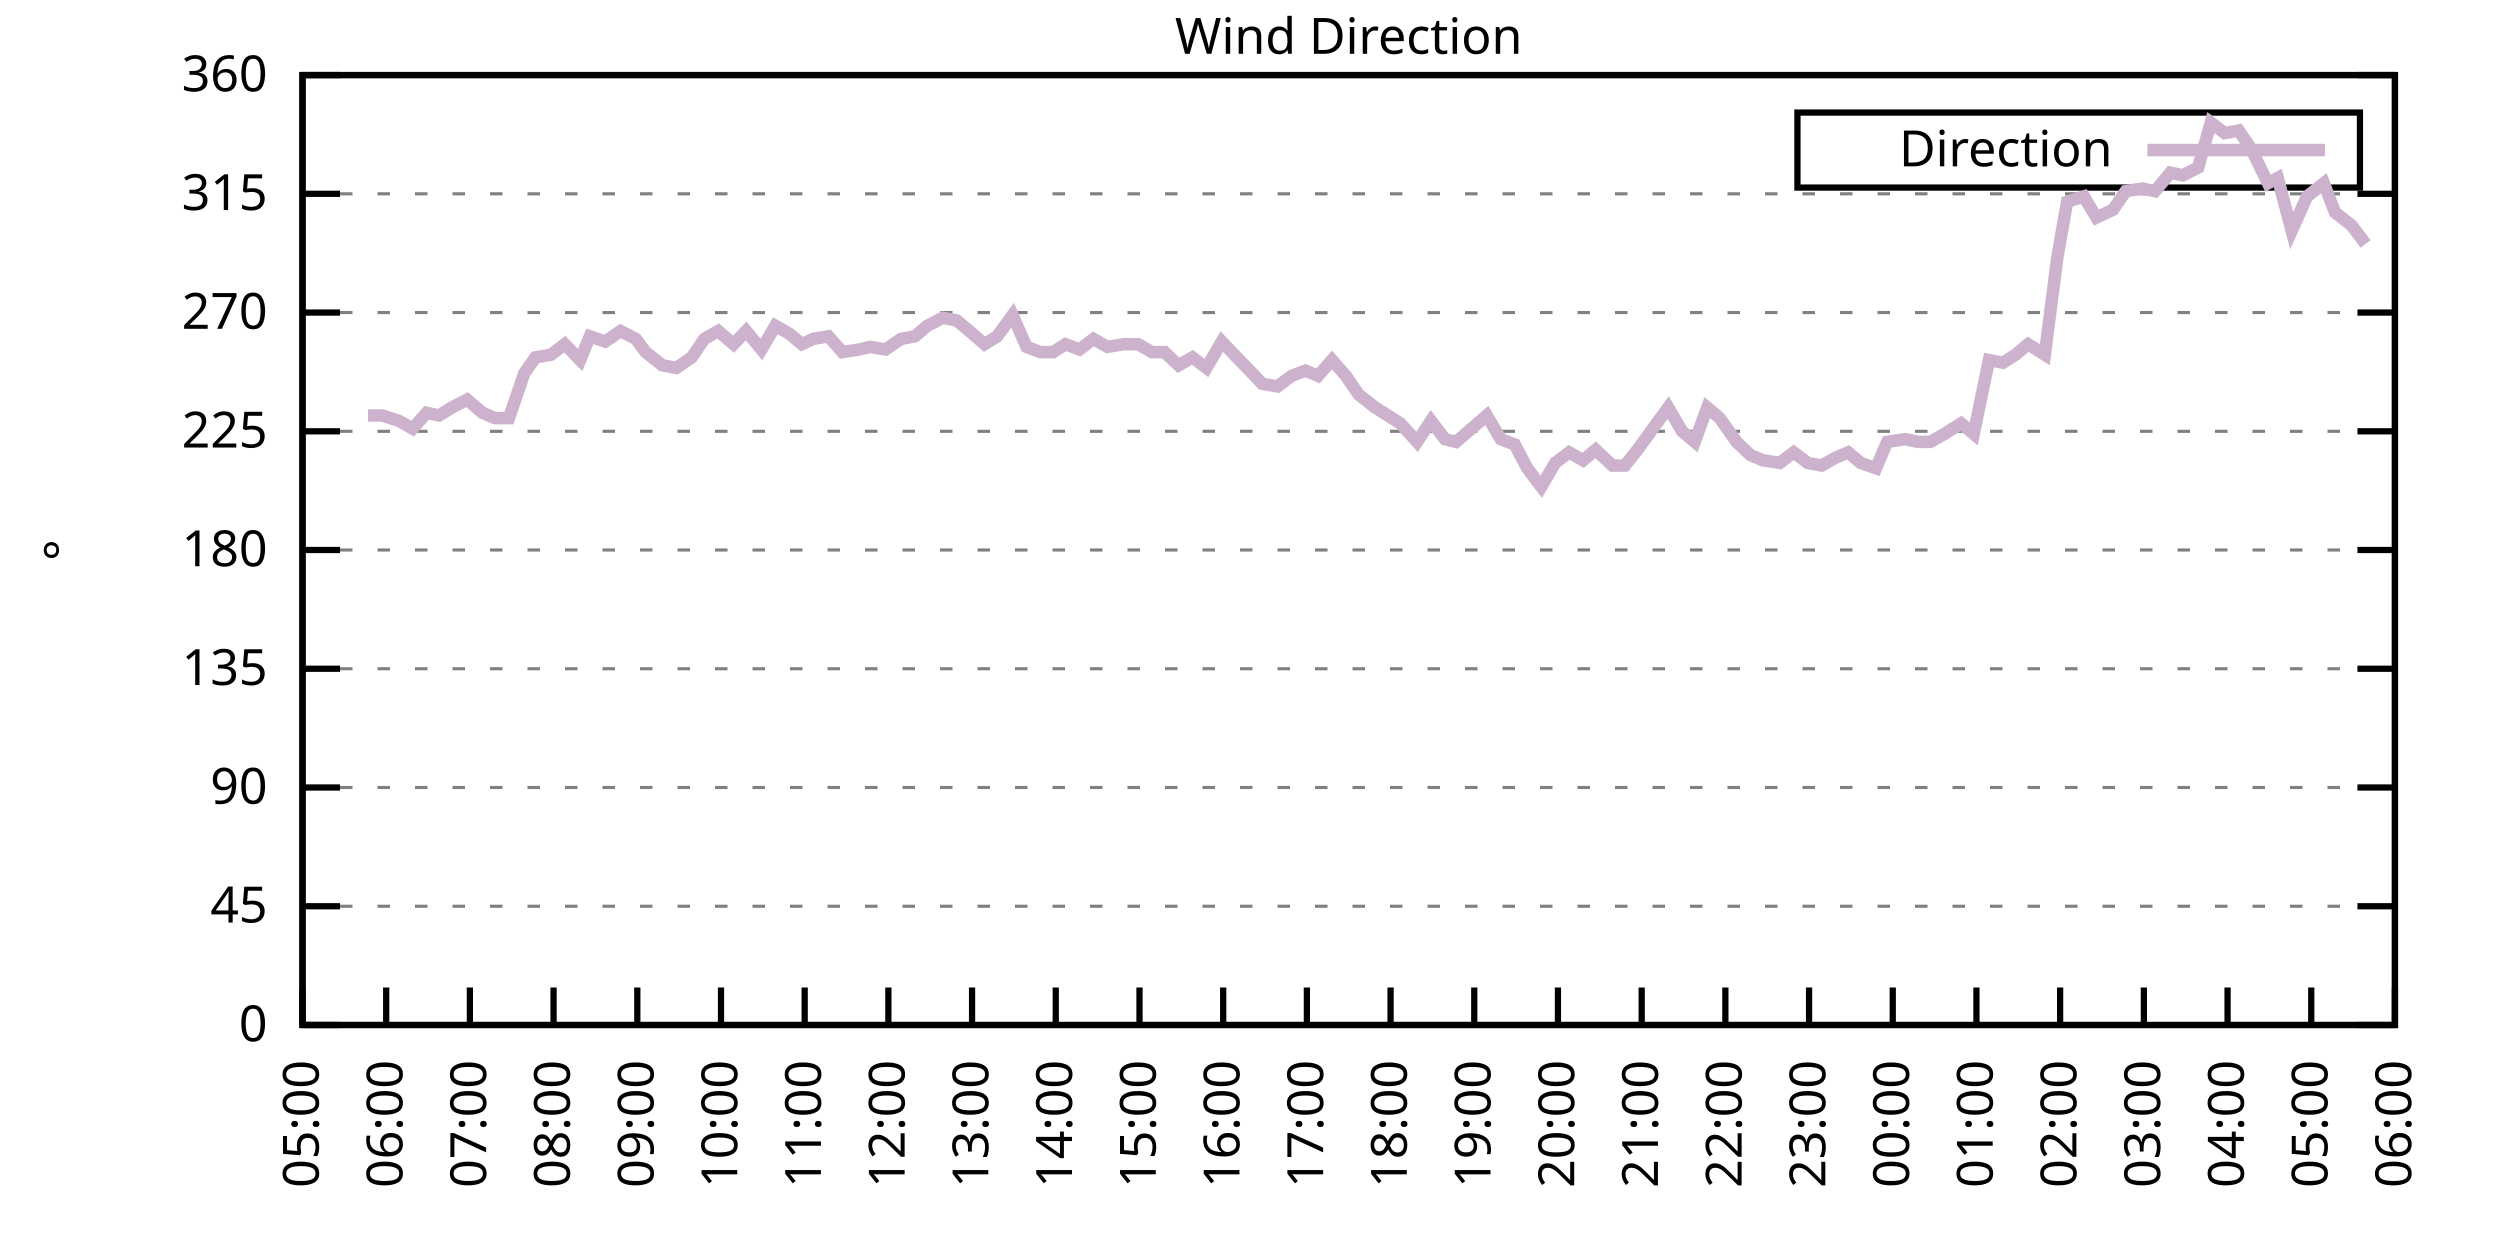
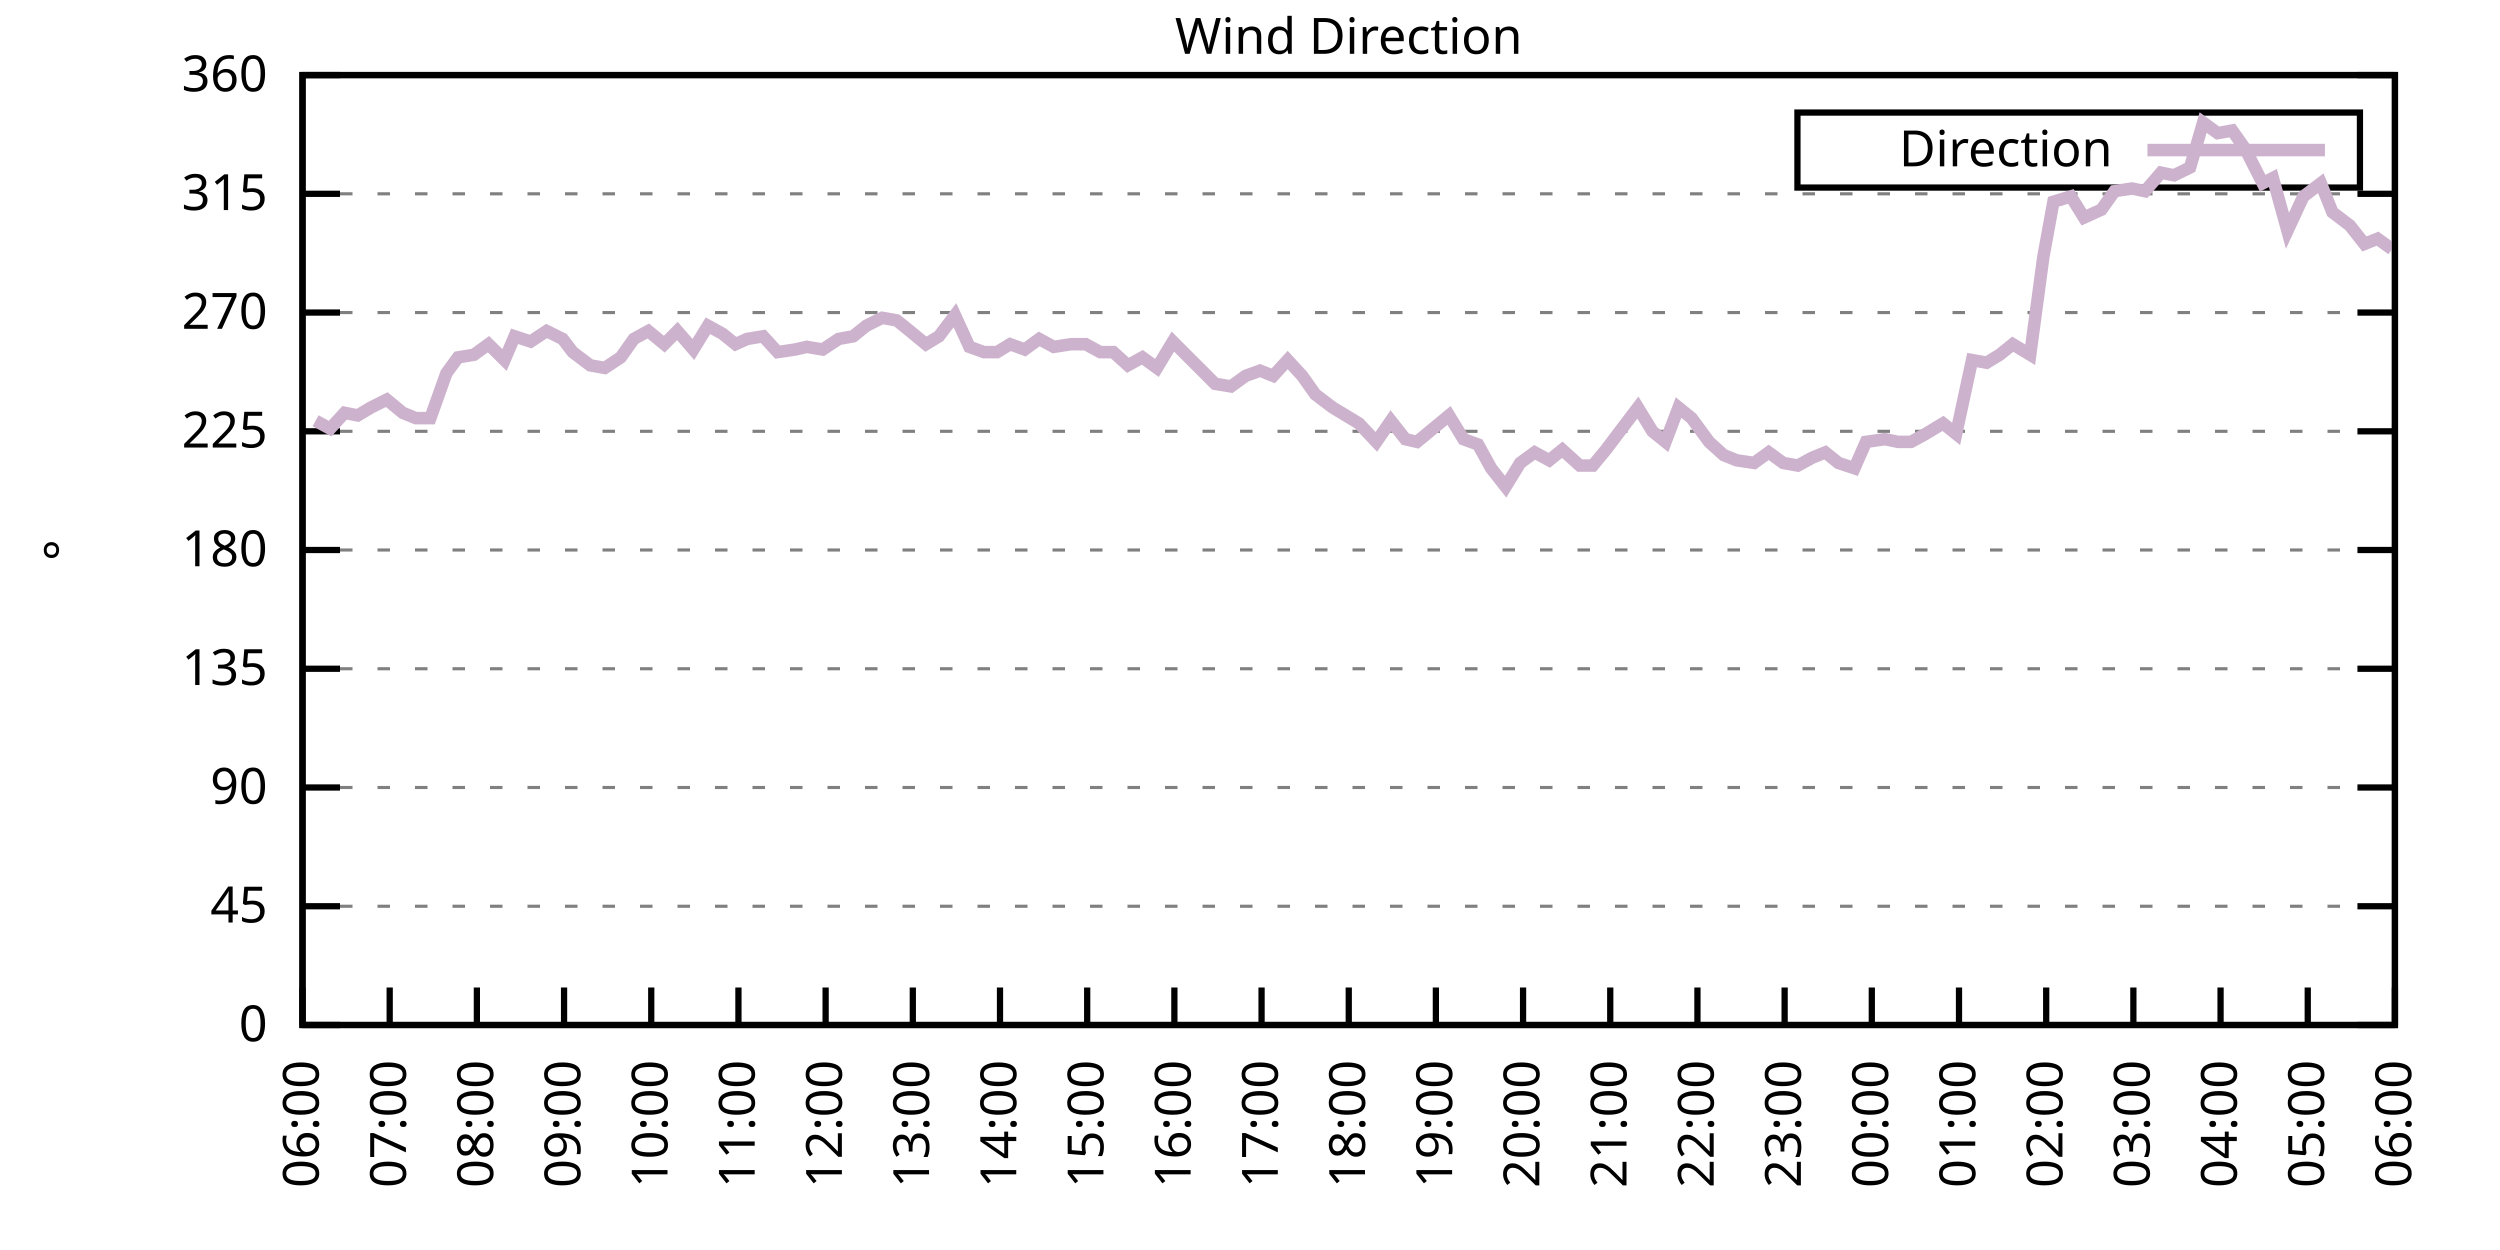
<svg xmlns="http://www.w3.org/2000/svg" xmlns:xlink="http://www.w3.org/1999/xlink" width="400" height="200" viewBox="0 0 400 200">
  <g id="gnuplot_canvas">
    <rect x="0" y="0" width="400" height="200" fill="none" />
    <defs>
      <circle id="gpDot" r="0.5" stroke-width="0.5" stroke="currentColor" />
      <path id="gpPt0" stroke-width="0.333" stroke="currentColor" d="M-1,0 h2 M0,-1 v2" />
      <path id="gpPt1" stroke-width="0.333" stroke="currentColor" d="M-1,-1 L1,1 M1,-1 L-1,1" />
      <path id="gpPt2" stroke-width="0.333" stroke="currentColor" d="M-1,0 L1,0 M0,-1 L0,1 M-1,-1 L1,1 M-1,1 L1,-1" />
      <rect id="gpPt3" stroke-width="0.333" stroke="currentColor" x="-1" y="-1" width="2" height="2" />
      <rect id="gpPt4" stroke-width="0.333" stroke="currentColor" fill="currentColor" x="-1" y="-1" width="2" height="2" />
      <circle id="gpPt5" stroke-width="0.333" stroke="currentColor" cx="0" cy="0" r="1" />
      <use xlink:href="#gpPt5" id="gpPt6" fill="currentColor" stroke="none" />
      <path id="gpPt7" stroke-width="0.333" stroke="currentColor" d="M0,-1.33 L-1.33,0.67 L1.33,0.67 z" />
      <use xlink:href="#gpPt7" id="gpPt8" fill="currentColor" stroke="none" />
      <use xlink:href="#gpPt7" id="gpPt9" stroke="currentColor" transform="rotate(180)" />
      <use xlink:href="#gpPt9" id="gpPt10" fill="currentColor" stroke="none" />
      <use xlink:href="#gpPt3" id="gpPt11" stroke="currentColor" transform="rotate(45)" />
      <use xlink:href="#gpPt11" id="gpPt12" fill="currentColor" stroke="none" />
      <path id="gpPt13" stroke-width="0.333" stroke="currentColor" d="M0,1.330 L1.265,0.411 L0.782,-1.067 L-0.782,-1.076 L-1.265,0.411 z" />
      <use xlink:href="#gpPt13" id="gpPt14" fill="currentColor" stroke="none" />
      <filter id="textbox" filterUnits="objectBoundingBox" x="0" y="0" height="1" width="1">
        <feFlood flood-color="white" flood-opacity="1" result="bgnd" />
        <feComposite in="SourceGraphic" in2="bgnd" operator="atop" />
      </filter>
      <filter id="greybox" filterUnits="objectBoundingBox" x="0" y="0" height="1" width="1">
        <feFlood flood-color="lightgrey" flood-opacity="1" result="grey" />
        <feComposite in="SourceGraphic" in2="grey" operator="atop" />
      </filter>
    </defs>
    <g fill="none" color="white" stroke="currentColor" stroke-width="1.00" stroke-linecap="butt" stroke-linejoin="miter">
</g>
    <g fill="none" color="black" stroke="currentColor" stroke-width="1.00" stroke-linecap="butt" stroke-linejoin="miter">
      <g stroke="none" shape-rendering="crispEdges">
        <polygon fill="rgb(255, 255, 255)" points="48.40,164.00 383.18,164.00 383.18,12.02 48.40,12.02 " />
      </g>
    </g>
    <g fill="none" color="black" stroke="currentColor" stroke-width="1.00" stroke-linecap="butt" stroke-linejoin="miter">
</g>
    <g fill="none" color="black" stroke="black" stroke-width="0.50" stroke-linecap="butt" stroke-linejoin="miter">
</g>
    <g fill="none" color="gray" stroke="currentColor" stroke-width="0.50" stroke-linecap="butt" stroke-linejoin="miter">
      <path stroke="gray" stroke-dasharray="2,4" class="gridline" d="M48.40,164.00 L383.19,164.00  " />
    </g>
    <g fill="none" color="gray" stroke="gray" stroke-width="1.00" stroke-linecap="butt" stroke-linejoin="miter">
</g>
    <g fill="none" color="black" stroke="currentColor" stroke-width="1.00" stroke-linecap="butt" stroke-linejoin="miter">
      <path stroke="black" d="M48.40,164.00 L54.40,164.00 M383.19,164.00 L377.19,164.00  " />
      <g transform="translate(42.80,166.60)" stroke="none" fill="black" font-family="Sans" font-size="8.00" text-anchor="end">
        <text>
          <tspan font-family="Sans"> 0</tspan>
        </text>
      </g>
    </g>
    <g fill="none" color="black" stroke="currentColor" stroke-width="1.00" stroke-linecap="butt" stroke-linejoin="miter">
</g>
    <g fill="none" color="black" stroke="black" stroke-width="0.50" stroke-linecap="butt" stroke-linejoin="miter">
</g>
    <g fill="none" color="gray" stroke="currentColor" stroke-width="0.50" stroke-linecap="butt" stroke-linejoin="miter">
      <path stroke="gray" stroke-dasharray="2,4" class="gridline" d="M48.40,145.00 L383.19,145.00  " />
    </g>
    <g fill="none" color="gray" stroke="gray" stroke-width="1.00" stroke-linecap="butt" stroke-linejoin="miter">
</g>
    <g fill="none" color="black" stroke="currentColor" stroke-width="1.00" stroke-linecap="butt" stroke-linejoin="miter">
      <path stroke="black" d="M48.40,145.00 L54.40,145.00 M383.19,145.00 L377.19,145.00  " />
      <g transform="translate(42.80,147.60)" stroke="none" fill="black" font-family="Sans" font-size="8.00" text-anchor="end">
        <text>
          <tspan font-family="Sans"> 45</tspan>
        </text>
      </g>
    </g>
    <g fill="none" color="black" stroke="currentColor" stroke-width="1.00" stroke-linecap="butt" stroke-linejoin="miter">
</g>
    <g fill="none" color="black" stroke="black" stroke-width="0.50" stroke-linecap="butt" stroke-linejoin="miter">
</g>
    <g fill="none" color="gray" stroke="currentColor" stroke-width="0.50" stroke-linecap="butt" stroke-linejoin="miter">
      <path stroke="gray" stroke-dasharray="2,4" class="gridline" d="M48.40,126.00 L383.19,126.00  " />
    </g>
    <g fill="none" color="gray" stroke="gray" stroke-width="1.00" stroke-linecap="butt" stroke-linejoin="miter">
</g>
    <g fill="none" color="black" stroke="currentColor" stroke-width="1.00" stroke-linecap="butt" stroke-linejoin="miter">
      <path stroke="black" d="M48.40,126.00 L54.40,126.00 M383.19,126.00 L377.19,126.00  " />
      <g transform="translate(42.80,128.60)" stroke="none" fill="black" font-family="Sans" font-size="8.00" text-anchor="end">
        <text>
          <tspan font-family="Sans"> 90</tspan>
        </text>
      </g>
    </g>
    <g fill="none" color="black" stroke="currentColor" stroke-width="1.00" stroke-linecap="butt" stroke-linejoin="miter">
</g>
    <g fill="none" color="black" stroke="black" stroke-width="0.50" stroke-linecap="butt" stroke-linejoin="miter">
</g>
    <g fill="none" color="gray" stroke="currentColor" stroke-width="0.50" stroke-linecap="butt" stroke-linejoin="miter">
      <path stroke="gray" stroke-dasharray="2,4" class="gridline" d="M48.40,107.00 L383.19,107.00  " />
    </g>
    <g fill="none" color="gray" stroke="gray" stroke-width="1.00" stroke-linecap="butt" stroke-linejoin="miter">
</g>
    <g fill="none" color="black" stroke="currentColor" stroke-width="1.00" stroke-linecap="butt" stroke-linejoin="miter">
      <path stroke="black" d="M48.40,107.00 L54.40,107.00 M383.19,107.00 L377.19,107.00  " />
      <g transform="translate(42.80,109.60)" stroke="none" fill="black" font-family="Sans" font-size="8.00" text-anchor="end">
        <text>
          <tspan font-family="Sans"> 135</tspan>
        </text>
      </g>
    </g>
    <g fill="none" color="black" stroke="currentColor" stroke-width="1.00" stroke-linecap="butt" stroke-linejoin="miter">
</g>
    <g fill="none" color="black" stroke="black" stroke-width="0.50" stroke-linecap="butt" stroke-linejoin="miter">
</g>
    <g fill="none" color="gray" stroke="currentColor" stroke-width="0.50" stroke-linecap="butt" stroke-linejoin="miter">
      <path stroke="gray" stroke-dasharray="2,4" class="gridline" d="M48.40,88.00 L383.19,88.00  " />
    </g>
    <g fill="none" color="gray" stroke="gray" stroke-width="1.00" stroke-linecap="butt" stroke-linejoin="miter">
</g>
    <g fill="none" color="black" stroke="currentColor" stroke-width="1.00" stroke-linecap="butt" stroke-linejoin="miter">
      <path stroke="black" d="M48.40,88.00 L54.40,88.00 M383.19,88.00 L377.19,88.00  " />
      <g transform="translate(42.80,90.60)" stroke="none" fill="black" font-family="Sans" font-size="8.00" text-anchor="end">
        <text>
          <tspan font-family="Sans"> 180</tspan>
        </text>
      </g>
    </g>
    <g fill="none" color="black" stroke="currentColor" stroke-width="1.00" stroke-linecap="butt" stroke-linejoin="miter">
</g>
    <g fill="none" color="black" stroke="black" stroke-width="0.50" stroke-linecap="butt" stroke-linejoin="miter">
</g>
    <g fill="none" color="gray" stroke="currentColor" stroke-width="0.50" stroke-linecap="butt" stroke-linejoin="miter">
      <path stroke="gray" stroke-dasharray="2,4" class="gridline" d="M48.40,69.01 L383.19,69.01  " />
    </g>
    <g fill="none" color="gray" stroke="gray" stroke-width="1.00" stroke-linecap="butt" stroke-linejoin="miter">
</g>
    <g fill="none" color="black" stroke="currentColor" stroke-width="1.00" stroke-linecap="butt" stroke-linejoin="miter">
      <path stroke="black" d="M48.40,69.01 L54.40,69.01 M383.19,69.01 L377.19,69.01  " />
      <g transform="translate(42.80,71.61)" stroke="none" fill="black" font-family="Sans" font-size="8.00" text-anchor="end">
        <text>
          <tspan font-family="Sans"> 225</tspan>
        </text>
      </g>
    </g>
    <g fill="none" color="black" stroke="currentColor" stroke-width="1.00" stroke-linecap="butt" stroke-linejoin="miter">
</g>
    <g fill="none" color="black" stroke="black" stroke-width="0.50" stroke-linecap="butt" stroke-linejoin="miter">
</g>
    <g fill="none" color="gray" stroke="currentColor" stroke-width="0.50" stroke-linecap="butt" stroke-linejoin="miter">
      <path stroke="gray" stroke-dasharray="2,4" class="gridline" d="M48.40,50.01 L383.19,50.01  " />
    </g>
    <g fill="none" color="gray" stroke="gray" stroke-width="1.00" stroke-linecap="butt" stroke-linejoin="miter">
</g>
    <g fill="none" color="black" stroke="currentColor" stroke-width="1.00" stroke-linecap="butt" stroke-linejoin="miter">
      <path stroke="black" d="M48.40,50.01 L54.40,50.01 M383.19,50.01 L377.19,50.01  " />
      <g transform="translate(42.80,52.61)" stroke="none" fill="black" font-family="Sans" font-size="8.00" text-anchor="end">
        <text>
          <tspan font-family="Sans"> 270</tspan>
        </text>
      </g>
    </g>
    <g fill="none" color="black" stroke="currentColor" stroke-width="1.00" stroke-linecap="butt" stroke-linejoin="miter">
</g>
    <g fill="none" color="black" stroke="black" stroke-width="0.50" stroke-linecap="butt" stroke-linejoin="miter">
</g>
    <g fill="none" color="gray" stroke="currentColor" stroke-width="0.50" stroke-linecap="butt" stroke-linejoin="miter">
      <path stroke="gray" stroke-dasharray="2,4" class="gridline" d="M48.40,31.01 L383.19,31.01  " />
    </g>
    <g fill="none" color="gray" stroke="gray" stroke-width="1.00" stroke-linecap="butt" stroke-linejoin="miter">
</g>
    <g fill="none" color="black" stroke="currentColor" stroke-width="1.00" stroke-linecap="butt" stroke-linejoin="miter">
      <path stroke="black" d="M48.40,31.01 L54.40,31.01 M383.19,31.01 L377.19,31.01  " />
      <g transform="translate(42.80,33.61)" stroke="none" fill="black" font-family="Sans" font-size="8.00" text-anchor="end">
        <text>
          <tspan font-family="Sans"> 315</tspan>
        </text>
      </g>
    </g>
    <g fill="none" color="black" stroke="currentColor" stroke-width="1.00" stroke-linecap="butt" stroke-linejoin="miter">
</g>
    <g fill="none" color="black" stroke="black" stroke-width="0.50" stroke-linecap="butt" stroke-linejoin="miter">
</g>
    <g fill="none" color="gray" stroke="currentColor" stroke-width="0.50" stroke-linecap="butt" stroke-linejoin="miter">
      <path stroke="gray" stroke-dasharray="2,4" class="gridline" d="M48.40,12.01 L383.19,12.01  " />
    </g>
    <g fill="none" color="gray" stroke="gray" stroke-width="1.00" stroke-linecap="butt" stroke-linejoin="miter">
</g>
    <g fill="none" color="black" stroke="currentColor" stroke-width="1.00" stroke-linecap="butt" stroke-linejoin="miter">
      <path stroke="black" d="M48.40,12.01 L54.40,12.01 M383.19,12.01 L377.19,12.01  " />
      <g transform="translate(42.80,14.61)" stroke="none" fill="black" font-family="Sans" font-size="8.00" text-anchor="end">
        <text>
          <tspan font-family="Sans"> 360</tspan>
        </text>
      </g>
    </g>
    <g fill="none" color="black" stroke="currentColor" stroke-width="1.00" stroke-linecap="butt" stroke-linejoin="miter">
      <path stroke="black" d="M48.40,164.00 L48.40,158.00  " />
      <g transform="translate(51.00,169.60) rotate(270.00)" stroke="none" fill="black" font-family="Sans" font-size="8.00" text-anchor="end">
        <text>
-           <tspan font-family="Sans">05:00</tspan>
-         </text>
-       </g>
-     </g>
-     <g fill="none" color="black" stroke="currentColor" stroke-width="1.00" stroke-linecap="butt" stroke-linejoin="miter">
-       <path stroke="black" d="M61.79,164.00 L61.79,158.00  " />
-       <g transform="translate(64.39,169.60) rotate(270.00)" stroke="none" fill="black" font-family="Sans" font-size="8.00" text-anchor="end">
-         <text>
          <tspan font-family="Sans">06:00</tspan>
        </text>
      </g>
    </g>
    <g fill="none" color="black" stroke="currentColor" stroke-width="1.00" stroke-linecap="butt" stroke-linejoin="miter">
-       <path stroke="black" d="M75.18,164.00 L75.18,158.00  " />
-       <g transform="translate(77.78,169.60) rotate(270.00)" stroke="none" fill="black" font-family="Sans" font-size="8.00" text-anchor="end">
+       <path stroke="black" d="M62.35,164.00 L62.35,158.00  " />
+       <g transform="translate(64.95,169.60) rotate(270.00)" stroke="none" fill="black" font-family="Sans" font-size="8.00" text-anchor="end">
        <text>
          <tspan font-family="Sans">07:00</tspan>
        </text>
      </g>
    </g>
    <g fill="none" color="black" stroke="currentColor" stroke-width="1.00" stroke-linecap="butt" stroke-linejoin="miter">
-       <path stroke="black" d="M88.57,164.00 L88.57,158.00  " />
-       <g transform="translate(91.17,169.60) rotate(270.00)" stroke="none" fill="black" font-family="Sans" font-size="8.00" text-anchor="end">
+       <path stroke="black" d="M76.30,164.00 L76.30,158.00  " />
+       <g transform="translate(78.90,169.60) rotate(270.00)" stroke="none" fill="black" font-family="Sans" font-size="8.00" text-anchor="end">
        <text>
          <tspan font-family="Sans">08:00</tspan>
        </text>
      </g>
    </g>
    <g fill="none" color="black" stroke="currentColor" stroke-width="1.00" stroke-linecap="butt" stroke-linejoin="miter">
-       <path stroke="black" d="M101.97,164.00 L101.97,158.00  " />
-       <g transform="translate(104.57,169.60) rotate(270.00)" stroke="none" fill="black" font-family="Sans" font-size="8.00" text-anchor="end">
+       <path stroke="black" d="M90.25,164.00 L90.25,158.00  " />
+       <g transform="translate(92.85,169.60) rotate(270.00)" stroke="none" fill="black" font-family="Sans" font-size="8.00" text-anchor="end">
        <text>
          <tspan font-family="Sans">09:00</tspan>
        </text>
      </g>
    </g>
    <g fill="none" color="black" stroke="currentColor" stroke-width="1.00" stroke-linecap="butt" stroke-linejoin="miter">
-       <path stroke="black" d="M115.36,164.00 L115.36,158.00  " />
-       <g transform="translate(117.96,169.60) rotate(270.00)" stroke="none" fill="black" font-family="Sans" font-size="8.00" text-anchor="end">
+       <path stroke="black" d="M104.20,164.00 L104.20,158.00  " />
+       <g transform="translate(106.80,169.60) rotate(270.00)" stroke="none" fill="black" font-family="Sans" font-size="8.00" text-anchor="end">
        <text>
          <tspan font-family="Sans">10:00</tspan>
        </text>
      </g>
    </g>
    <g fill="none" color="black" stroke="currentColor" stroke-width="1.00" stroke-linecap="butt" stroke-linejoin="miter">
-       <path stroke="black" d="M128.75,164.00 L128.75,158.00  " />
-       <g transform="translate(131.35,169.60) rotate(270.00)" stroke="none" fill="black" font-family="Sans" font-size="8.00" text-anchor="end">
+       <path stroke="black" d="M118.15,164.00 L118.15,158.00  " />
+       <g transform="translate(120.75,169.60) rotate(270.00)" stroke="none" fill="black" font-family="Sans" font-size="8.00" text-anchor="end">
        <text>
          <tspan font-family="Sans">11:00</tspan>
        </text>
      </g>
    </g>
    <g fill="none" color="black" stroke="currentColor" stroke-width="1.00" stroke-linecap="butt" stroke-linejoin="miter">
-       <path stroke="black" d="M142.14,164.00 L142.14,158.00  " />
-       <g transform="translate(144.74,169.60) rotate(270.00)" stroke="none" fill="black" font-family="Sans" font-size="8.00" text-anchor="end">
+       <path stroke="black" d="M132.10,164.00 L132.10,158.00  " />
+       <g transform="translate(134.70,169.60) rotate(270.00)" stroke="none" fill="black" font-family="Sans" font-size="8.00" text-anchor="end">
        <text>
          <tspan font-family="Sans">12:00</tspan>
        </text>
      </g>
    </g>
    <g fill="none" color="black" stroke="currentColor" stroke-width="1.00" stroke-linecap="butt" stroke-linejoin="miter">
-       <path stroke="black" d="M155.53,164.00 L155.53,158.00  " />
-       <g transform="translate(158.13,169.60) rotate(270.00)" stroke="none" fill="black" font-family="Sans" font-size="8.00" text-anchor="end">
+       <path stroke="black" d="M146.05,164.00 L146.05,158.00  " />
+       <g transform="translate(148.65,169.60) rotate(270.00)" stroke="none" fill="black" font-family="Sans" font-size="8.00" text-anchor="end">
        <text>
          <tspan font-family="Sans">13:00</tspan>
        </text>
      </g>
    </g>
    <g fill="none" color="black" stroke="currentColor" stroke-width="1.00" stroke-linecap="butt" stroke-linejoin="miter">
-       <path stroke="black" d="M168.92,164.00 L168.92,158.00  " />
-       <g transform="translate(171.52,169.60) rotate(270.00)" stroke="none" fill="black" font-family="Sans" font-size="8.00" text-anchor="end">
+       <path stroke="black" d="M160.00,164.00 L160.00,158.00  " />
+       <g transform="translate(162.60,169.60) rotate(270.00)" stroke="none" fill="black" font-family="Sans" font-size="8.00" text-anchor="end">
        <text>
          <tspan font-family="Sans">14:00</tspan>
        </text>
      </g>
    </g>
    <g fill="none" color="black" stroke="currentColor" stroke-width="1.00" stroke-linecap="butt" stroke-linejoin="miter">
-       <path stroke="black" d="M182.32,164.00 L182.32,158.00  " />
-       <g transform="translate(184.92,169.60) rotate(270.00)" stroke="none" fill="black" font-family="Sans" font-size="8.00" text-anchor="end">
+       <path stroke="black" d="M173.95,164.00 L173.95,158.00  " />
+       <g transform="translate(176.55,169.60) rotate(270.00)" stroke="none" fill="black" font-family="Sans" font-size="8.00" text-anchor="end">
        <text>
          <tspan font-family="Sans">15:00</tspan>
        </text>
      </g>
    </g>
    <g fill="none" color="black" stroke="currentColor" stroke-width="1.00" stroke-linecap="butt" stroke-linejoin="miter">
-       <path stroke="black" d="M195.71,164.00 L195.71,158.00  " />
-       <g transform="translate(198.31,169.60) rotate(270.00)" stroke="none" fill="black" font-family="Sans" font-size="8.00" text-anchor="end">
+       <path stroke="black" d="M187.90,164.00 L187.90,158.00  " />
+       <g transform="translate(190.50,169.60) rotate(270.00)" stroke="none" fill="black" font-family="Sans" font-size="8.00" text-anchor="end">
        <text>
          <tspan font-family="Sans">16:00</tspan>
        </text>
      </g>
    </g>
    <g fill="none" color="black" stroke="currentColor" stroke-width="1.00" stroke-linecap="butt" stroke-linejoin="miter">
-       <path stroke="black" d="M209.10,164.00 L209.10,158.00  " />
-       <g transform="translate(211.70,169.60) rotate(270.00)" stroke="none" fill="black" font-family="Sans" font-size="8.00" text-anchor="end">
+       <path stroke="black" d="M201.85,164.00 L201.85,158.00  " />
+       <g transform="translate(204.45,169.60) rotate(270.00)" stroke="none" fill="black" font-family="Sans" font-size="8.00" text-anchor="end">
        <text>
          <tspan font-family="Sans">17:00</tspan>
        </text>
      </g>
    </g>
    <g fill="none" color="black" stroke="currentColor" stroke-width="1.00" stroke-linecap="butt" stroke-linejoin="miter">
-       <path stroke="black" d="M222.49,164.00 L222.49,158.00  " />
-       <g transform="translate(225.09,169.60) rotate(270.00)" stroke="none" fill="black" font-family="Sans" font-size="8.00" text-anchor="end">
+       <path stroke="black" d="M215.80,164.00 L215.80,158.00  " />
+       <g transform="translate(218.40,169.60) rotate(270.00)" stroke="none" fill="black" font-family="Sans" font-size="8.00" text-anchor="end">
        <text>
          <tspan font-family="Sans">18:00</tspan>
        </text>
      </g>
    </g>
    <g fill="none" color="black" stroke="currentColor" stroke-width="1.00" stroke-linecap="butt" stroke-linejoin="miter">
-       <path stroke="black" d="M235.88,164.00 L235.88,158.00  " />
-       <g transform="translate(238.48,169.60) rotate(270.00)" stroke="none" fill="black" font-family="Sans" font-size="8.00" text-anchor="end">
+       <path stroke="black" d="M229.74,164.00 L229.74,158.00  " />
+       <g transform="translate(232.34,169.60) rotate(270.00)" stroke="none" fill="black" font-family="Sans" font-size="8.00" text-anchor="end">
        <text>
          <tspan font-family="Sans">19:00</tspan>
        </text>
      </g>
    </g>
    <g fill="none" color="black" stroke="currentColor" stroke-width="1.00" stroke-linecap="butt" stroke-linejoin="miter">
-       <path stroke="black" d="M249.27,164.00 L249.27,158.00  " />
-       <g transform="translate(251.87,169.60) rotate(270.00)" stroke="none" fill="black" font-family="Sans" font-size="8.00" text-anchor="end">
+       <path stroke="black" d="M243.69,164.00 L243.69,158.00  " />
+       <g transform="translate(246.29,169.60) rotate(270.00)" stroke="none" fill="black" font-family="Sans" font-size="8.00" text-anchor="end">
        <text>
          <tspan font-family="Sans">20:00</tspan>
        </text>
      </g>
    </g>
    <g fill="none" color="black" stroke="currentColor" stroke-width="1.00" stroke-linecap="butt" stroke-linejoin="miter">
-       <path stroke="black" d="M262.67,164.00 L262.67,158.00  " />
-       <g transform="translate(265.27,169.60) rotate(270.00)" stroke="none" fill="black" font-family="Sans" font-size="8.00" text-anchor="end">
+       <path stroke="black" d="M257.64,164.00 L257.64,158.00  " />
+       <g transform="translate(260.24,169.60) rotate(270.00)" stroke="none" fill="black" font-family="Sans" font-size="8.00" text-anchor="end">
        <text>
          <tspan font-family="Sans">21:00</tspan>
        </text>
      </g>
    </g>
    <g fill="none" color="black" stroke="currentColor" stroke-width="1.00" stroke-linecap="butt" stroke-linejoin="miter">
-       <path stroke="black" d="M276.06,164.00 L276.06,158.00  " />
-       <g transform="translate(278.66,169.60) rotate(270.00)" stroke="none" fill="black" font-family="Sans" font-size="8.00" text-anchor="end">
+       <path stroke="black" d="M271.59,164.00 L271.59,158.00  " />
+       <g transform="translate(274.19,169.60) rotate(270.00)" stroke="none" fill="black" font-family="Sans" font-size="8.00" text-anchor="end">
        <text>
          <tspan font-family="Sans">22:00</tspan>
        </text>
      </g>
    </g>
    <g fill="none" color="black" stroke="currentColor" stroke-width="1.00" stroke-linecap="butt" stroke-linejoin="miter">
-       <path stroke="black" d="M289.45,164.00 L289.45,158.00  " />
-       <g transform="translate(292.05,169.60) rotate(270.00)" stroke="none" fill="black" font-family="Sans" font-size="8.00" text-anchor="end">
+       <path stroke="black" d="M285.54,164.00 L285.54,158.00  " />
+       <g transform="translate(288.14,169.60) rotate(270.00)" stroke="none" fill="black" font-family="Sans" font-size="8.00" text-anchor="end">
        <text>
          <tspan font-family="Sans">23:00</tspan>
        </text>
      </g>
    </g>
    <g fill="none" color="black" stroke="currentColor" stroke-width="1.00" stroke-linecap="butt" stroke-linejoin="miter">
-       <path stroke="black" d="M302.84,164.00 L302.84,158.00  " />
-       <g transform="translate(305.44,169.60) rotate(270.00)" stroke="none" fill="black" font-family="Sans" font-size="8.00" text-anchor="end">
+       <path stroke="black" d="M299.49,164.00 L299.49,158.00  " />
+       <g transform="translate(302.09,169.60) rotate(270.00)" stroke="none" fill="black" font-family="Sans" font-size="8.00" text-anchor="end">
        <text>
          <tspan font-family="Sans">00:00</tspan>
        </text>
      </g>
    </g>
    <g fill="none" color="black" stroke="currentColor" stroke-width="1.00" stroke-linecap="butt" stroke-linejoin="miter">
-       <path stroke="black" d="M316.23,164.00 L316.23,158.00  " />
-       <g transform="translate(318.83,169.60) rotate(270.00)" stroke="none" fill="black" font-family="Sans" font-size="8.00" text-anchor="end">
+       <path stroke="black" d="M313.44,164.00 L313.44,158.00  " />
+       <g transform="translate(316.04,169.60) rotate(270.00)" stroke="none" fill="black" font-family="Sans" font-size="8.00" text-anchor="end">
        <text>
          <tspan font-family="Sans">01:00</tspan>
        </text>
      </g>
    </g>
    <g fill="none" color="black" stroke="currentColor" stroke-width="1.00" stroke-linecap="butt" stroke-linejoin="miter">
-       <path stroke="black" d="M329.62,164.00 L329.62,158.00  " />
-       <g transform="translate(332.22,169.60) rotate(270.00)" stroke="none" fill="black" font-family="Sans" font-size="8.00" text-anchor="end">
+       <path stroke="black" d="M327.39,164.00 L327.39,158.00  " />
+       <g transform="translate(329.99,169.60) rotate(270.00)" stroke="none" fill="black" font-family="Sans" font-size="8.00" text-anchor="end">
        <text>
          <tspan font-family="Sans">02:00</tspan>
        </text>
      </g>
    </g>
    <g fill="none" color="black" stroke="currentColor" stroke-width="1.00" stroke-linecap="butt" stroke-linejoin="miter">
-       <path stroke="black" d="M343.02,164.00 L343.02,158.00  " />
-       <g transform="translate(345.62,169.60) rotate(270.00)" stroke="none" fill="black" font-family="Sans" font-size="8.00" text-anchor="end">
+       <path stroke="black" d="M341.34,164.00 L341.34,158.00  " />
+       <g transform="translate(343.94,169.60) rotate(270.00)" stroke="none" fill="black" font-family="Sans" font-size="8.00" text-anchor="end">
        <text>
          <tspan font-family="Sans">03:00</tspan>
        </text>
      </g>
    </g>
    <g fill="none" color="black" stroke="currentColor" stroke-width="1.00" stroke-linecap="butt" stroke-linejoin="miter">
-       <path stroke="black" d="M356.41,164.00 L356.41,158.00  " />
-       <g transform="translate(359.01,169.60) rotate(270.00)" stroke="none" fill="black" font-family="Sans" font-size="8.00" text-anchor="end">
+       <path stroke="black" d="M355.29,164.00 L355.29,158.00  " />
+       <g transform="translate(357.89,169.60) rotate(270.00)" stroke="none" fill="black" font-family="Sans" font-size="8.00" text-anchor="end">
        <text>
          <tspan font-family="Sans">04:00</tspan>
        </text>
      </g>
    </g>
    <g fill="none" color="black" stroke="currentColor" stroke-width="1.00" stroke-linecap="butt" stroke-linejoin="miter">
-       <path stroke="black" d="M369.80,164.00 L369.80,158.00  " />
-       <g transform="translate(372.40,169.60) rotate(270.00)" stroke="none" fill="black" font-family="Sans" font-size="8.00" text-anchor="end">
+       <path stroke="black" d="M369.24,164.00 L369.24,158.00  " />
+       <g transform="translate(371.84,169.60) rotate(270.00)" stroke="none" fill="black" font-family="Sans" font-size="8.00" text-anchor="end">
        <text>
          <tspan font-family="Sans">05:00</tspan>
        </text>
      </g>
    </g>
    <g fill="none" color="black" stroke="currentColor" stroke-width="1.00" stroke-linecap="butt" stroke-linejoin="miter">
      <path stroke="black" d="M383.19,164.00 L383.19,158.00  " />
      <g transform="translate(385.79,169.60) rotate(270.00)" stroke="none" fill="black" font-family="Sans" font-size="8.00" text-anchor="end">
        <text>
          <tspan font-family="Sans">06:00</tspan>
        </text>
      </g>
    </g>
    <g fill="none" color="black" stroke="currentColor" stroke-width="1.00" stroke-linecap="butt" stroke-linejoin="miter">
</g>
    <g fill="none" color="black" stroke="currentColor" stroke-width="1.00" stroke-linecap="butt" stroke-linejoin="miter">
      <path stroke="black" d="M48.40,12.01 L48.40,164.00 L383.19,164.00 L383.19,12.01 L48.40,12.01 Z  " />
    </g>
    <g fill="none" color="black" stroke="currentColor" stroke-width="1.00" stroke-linecap="butt" stroke-linejoin="miter">
</g>
    <g fill="none" color="black" stroke="currentColor" stroke-width="1.00" stroke-linecap="butt" stroke-linejoin="miter">
      <path stroke="black" d="M287.59,30.01 L287.59,18.01 L377.59,18.01 L377.59,30.01 L287.59,30.01 Z  " />
    </g>
    <g id="Wind_direction_plot_1">
      <g fill="none" color="white" stroke="black" stroke-width="2.00" stroke-linecap="butt" stroke-linejoin="miter">
</g>
      <g fill="none" color="black" stroke="currentColor" stroke-width="2.00" stroke-linecap="butt" stroke-linejoin="miter">
        <g transform="translate(337.99,26.61)" stroke="none" fill="black" font-family="Sans" font-size="8.00" text-anchor="end">
          <text>
            <tspan font-family="Sans">Direction</tspan>
          </text>
        </g>
      </g>
      <g fill="none" color="black" stroke="currentColor" stroke-width="2.00" stroke-linecap="butt" stroke-linejoin="miter">
-         <path stroke="rgb(204, 178, 204)" d="M343.59,24.01 L371.99,24.01 M58.89,66.47 L61.12,66.47 L63.80,67.32 L66.03,68.58 L68.26,66.05 L70.27,66.47   L72.28,65.21 L74.74,63.94 L77.19,66.05 L79.20,66.90 L81.43,66.90 L83.89,59.72 L85.67,57.18 L88.13,56.76   L90.36,55.07 L92.82,57.61 L94.38,53.81 L96.83,54.65 L99.29,52.96 L101.74,54.23 L103.31,56.34 L105.98,58.45   L108.22,58.87 L110.67,57.18 L112.68,54.23 L114.91,52.96 L117.37,55.07 L119.38,52.96 L121.83,55.92 L124.06,52.12   L126.29,53.39 L128.30,55.07 L130.09,54.23 L132.54,53.81 L134.78,56.34 L137.45,55.92 L139.24,55.50 L141.69,55.92   L144.15,54.23 L146.38,53.81 L148.39,52.12 L150.85,50.85 L153.08,51.27 L155.09,52.96 L157.54,55.07 L159.55,53.81   L162.01,50.43 L164.24,55.50 L166.47,56.34 L168.48,56.34 L170.49,55.07 L172.72,55.92 L174.95,54.23 L177.18,55.50   L179.86,55.07 L182.09,55.07 L184.32,56.34 L186.33,56.34 L188.57,58.45 L190.80,57.18 L193.03,58.87 L195.48,54.65   L197.49,56.76 L199.95,59.30 L201.96,61.41 L204.41,61.83 L206.64,60.14 L208.88,59.30 L210.88,60.14 L213.12,57.61   L215.35,60.14 L217.36,63.10 L220.04,65.21 L222.04,66.47 L224.05,67.74 L226.73,70.70 L228.96,67.32 L231.20,70.27   L232.98,70.70 L235.44,68.58 L237.89,66.47 L240.12,70.27 L242.36,71.12 L244.36,74.92 L246.60,77.87 L248.83,74.07   L251.06,72.38 L253.29,73.65 L255.30,71.96 L257.98,74.49 L259.99,74.49 L262.00,71.96 L264.45,68.58 L266.91,65.21   L269.14,69.01 L271.15,70.70 L273.16,65.21 L275.16,66.90 L277.84,70.70 L280.07,72.81 L282.08,73.65 L284.76,74.07   L286.99,72.38 L289.23,74.07 L291.46,74.49 L293.69,73.23 L295.70,72.38 L297.71,74.07 L300.16,74.92 L301.95,70.70   L304.85,70.27 L306.86,70.70 L308.87,70.70 L311.10,69.43 L313.78,67.74 L315.79,69.43 L318.24,57.61 L320.47,58.03   L322.48,56.76 L324.49,55.07 L327.17,56.76 L329.18,41.14 L330.74,32.28 L333.42,31.43 L335.43,34.81 L338.10,33.54   L340.11,30.59 L342.79,30.16 L344.80,30.59 L347.26,27.63 L349.26,28.05 L351.72,26.79 L353.73,19.61 L355.96,21.30   L358.19,20.88 L360.20,23.83 L362.88,29.32 L364.44,28.48 L366.67,36.92 L369.13,31.43 L371.81,29.32 L373.59,33.96   L376.27,36.08 L378.50,39.03  " />
+         <path stroke="rgb(204, 178, 204)" d="M343.59,24.01 L371.99,24.01 M50.49,67.32 L52.82,68.58 L55.14,66.05 L57.23,66.47 L59.33,65.21 L61.88,63.94   L64.44,66.05 L66.53,66.90 L68.86,66.90 L71.42,59.72 L73.28,57.18 L75.83,56.76 L78.16,55.07 L80.72,57.61   L82.34,53.81 L84.90,54.65 L87.46,52.96 L90.02,54.23 L91.64,56.34 L94.43,58.45 L96.76,58.87 L99.32,57.18   L101.41,54.23 L103.73,52.96 L106.29,55.07 L108.38,52.96 L110.94,55.92 L113.27,52.12 L115.59,53.39 L117.68,55.07   L119.54,54.23 L122.10,53.81 L124.43,56.34 L127.22,55.92 L129.08,55.50 L131.63,55.92 L134.19,54.23 L136.51,53.81   L138.61,52.12 L141.16,50.85 L143.49,51.27 L145.58,52.96 L148.14,55.07 L150.23,53.81 L152.79,50.43 L155.11,55.50   L157.44,56.34 L159.53,56.34 L161.62,55.07 L163.95,55.92 L166.27,54.23 L168.60,55.50 L171.39,55.07 L173.71,55.07   L176.04,56.34 L178.13,56.34 L180.46,58.45 L182.78,57.18 L185.11,58.87 L187.66,54.65 L189.76,56.76 L192.31,59.30   L194.41,61.41 L196.96,61.83 L199.29,60.14 L201.61,59.30 L203.71,60.14 L206.03,57.61 L208.36,60.14 L210.45,63.10   L213.24,65.21 L215.33,66.47 L217.42,67.74 L220.21,70.70 L222.54,67.32 L224.86,70.27 L226.72,70.70 L229.28,68.58   L231.84,66.47 L234.16,70.27 L236.49,71.12 L238.58,74.92 L240.90,77.87 L243.23,74.07 L245.55,72.38 L247.88,73.65   L249.97,71.96 L252.76,74.49 L254.85,74.49 L256.95,71.96 L259.50,68.58 L262.06,65.21 L264.39,69.01 L266.48,70.70   L268.57,65.21 L270.66,66.90 L273.45,70.70 L275.78,72.81 L277.87,73.65 L280.66,74.07 L282.99,72.38 L285.31,74.07   L287.64,74.49 L289.96,73.23 L292.05,72.38 L294.15,74.07 L296.70,74.92 L298.56,70.70 L301.58,70.27 L303.68,70.70   L305.77,70.70 L308.09,69.43 L310.88,67.74 L312.98,69.43 L315.53,57.61 L317.86,58.03 L319.95,56.76 L322.04,55.07   L324.83,56.76 L326.93,41.14 L328.55,32.28 L331.34,31.43 L333.44,34.81 L336.23,33.54 L338.32,30.59 L341.11,30.16   L343.20,30.59 L345.76,27.63 L347.85,28.05 L350.41,26.79 L352.50,19.61 L354.83,21.30 L357.15,20.88 L359.24,23.83   L362.03,29.32 L363.66,28.48 L365.99,36.92 L368.54,31.43 L371.33,29.32 L373.19,33.96 L375.98,36.08 L378.31,39.03   L380.40,38.19 L382.73,39.87  " />
      </g>
    </g>
    <g fill="none" color="black" stroke="currentColor" stroke-width="2.00" stroke-linecap="butt" stroke-linejoin="miter">
</g>
    <g fill="none" color="black" stroke="black" stroke-width="1.00" stroke-linecap="butt" stroke-linejoin="miter">
</g>
    <g fill="none" color="black" stroke="currentColor" stroke-width="1.00" stroke-linecap="butt" stroke-linejoin="miter">
      <path stroke="black" d="M48.40,12.01 L48.40,164.00 L383.19,164.00 L383.19,12.01 L48.40,12.01 Z  " />
      <g transform="translate(12.80,88.01) rotate(270.00)" stroke="none" fill="black" font-family="Sans" font-size="8.00" text-anchor="middle">
        <text>
          <tspan font-family="Sans">°</tspan>
        </text>
      </g>
    </g>
    <g fill="none" color="black" stroke="currentColor" stroke-width="1.00" stroke-linecap="butt" stroke-linejoin="miter">
</g>
    <g fill="none" color="black" stroke="currentColor" stroke-width="1.00" stroke-linecap="butt" stroke-linejoin="miter">
      <g transform="translate(215.79,8.61)" stroke="none" fill="black" font-family="Sans" font-size="8.00" text-anchor="middle">
        <text>
          <tspan font-family="Sans">Wind Direction</tspan>
        </text>
      </g>
    </g>
    <g fill="none" color="black" stroke="currentColor" stroke-width="1.00" stroke-linecap="butt" stroke-linejoin="miter">
</g>
  </g>
</svg>
